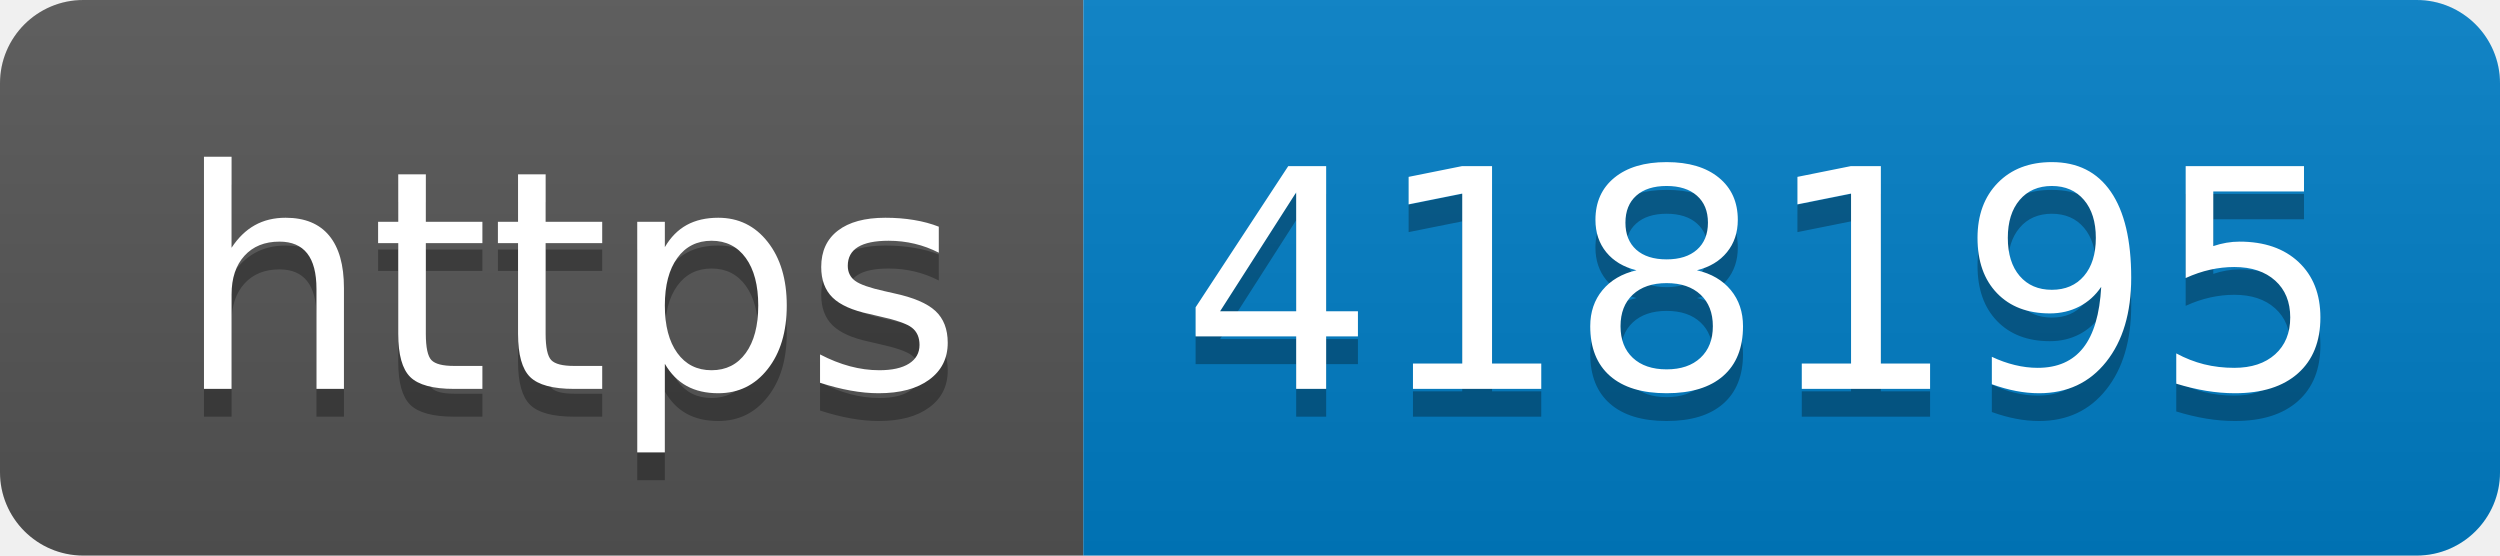
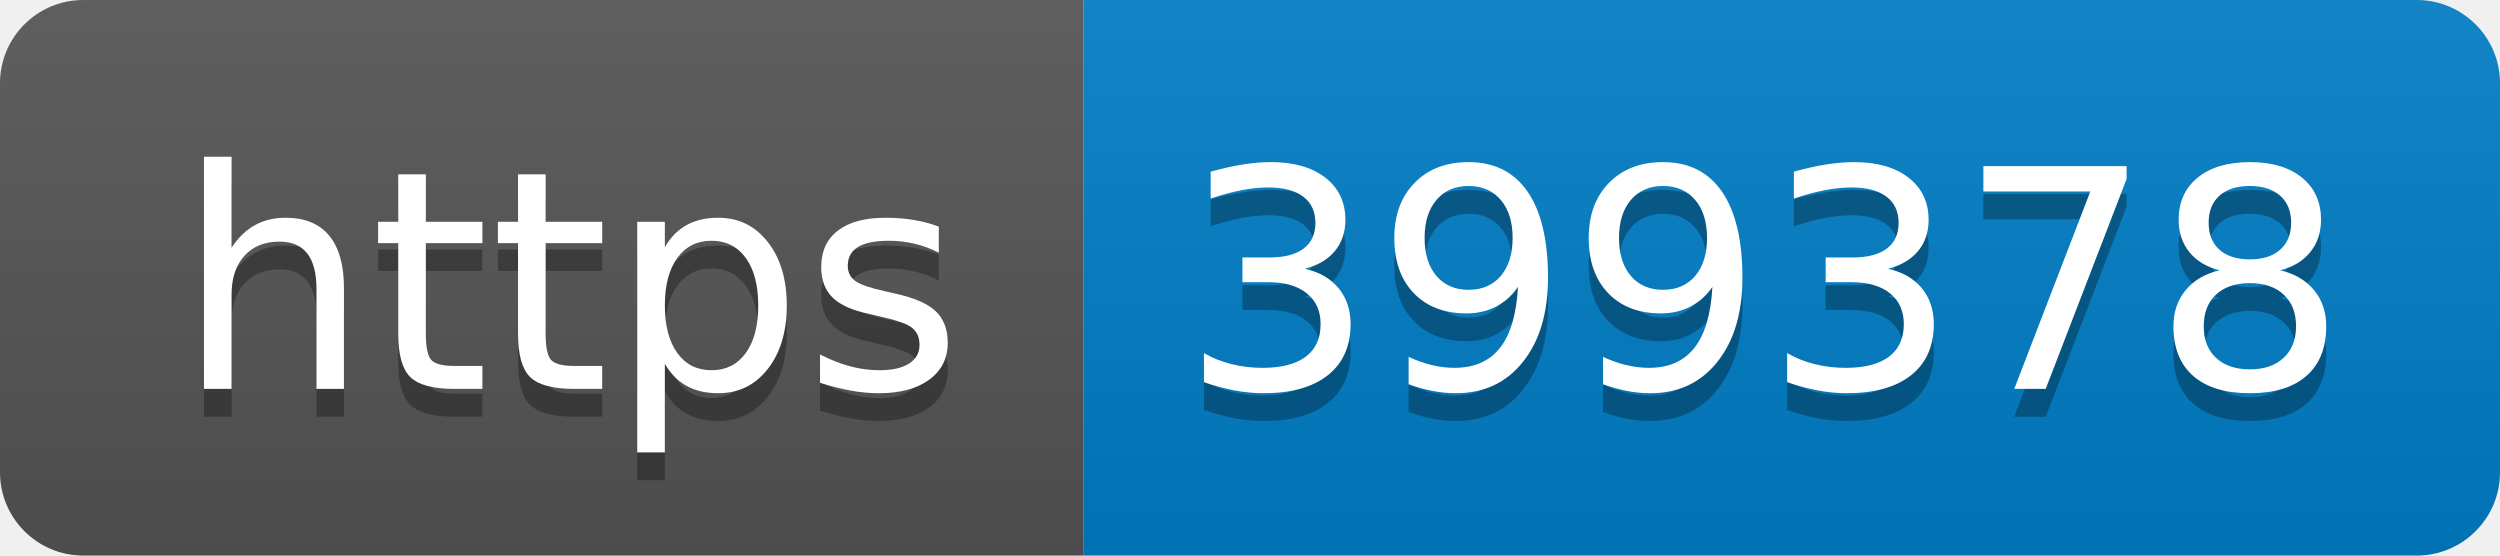
- <svg xmlns="http://www.w3.org/2000/svg" width="90" height="20" role="img" aria-label="https: 418195">
+ <svg xmlns="http://www.w3.org/2000/svg" width="90" height="20" role="img" aria-label="https: 399378">
  <linearGradient id="s" x2="0" y2="100%">
    <stop offset="0" stop-color="#bbb" stop-opacity=".1" />
    <stop offset="1" stop-opacity=".1" />
  </linearGradient>
  <clipPath id="r">
    <rect width="90" height="20" rx="3" fill="#fff" />
  </clipPath>
  <g clip-path="url(#r)">
    <rect width="39" height="20" fill="#555" />
    <rect x="39" width="51" height="20" fill="#007ec6" />
    <rect width="90" height="20" fill="url(#s)" />
  </g>
  <g fill="#fff" text-anchor="middle" font-family="Verdana,Geneva,DejaVu Sans,sans-serif" text-rendering="geometricPrecision" font-size="110">
    <text aria-hidden="true" x="205" y="150" fill="#010101" fill-opacity=".3" transform="scale(.1)" textLength="290">https</text>
    <text x="205" y="140" transform="scale(.1)" fill="#fff" textLength="290">https</text>
-     <text aria-hidden="true" x="635" y="150" fill="#010101" fill-opacity=".3" transform="scale(.1)" textLength="410">418195</text>
-     <text x="635" y="140" transform="scale(.1)" fill="#fff" textLength="410">418195</text>
+     <text aria-hidden="true" x="635" y="150" fill="#010101" fill-opacity=".3" transform="scale(.1)" textLength="410">399378</text>
+     <text x="635" y="140" transform="scale(.1)" fill="#fff" textLength="410">399378</text>
  </g>
</svg>
